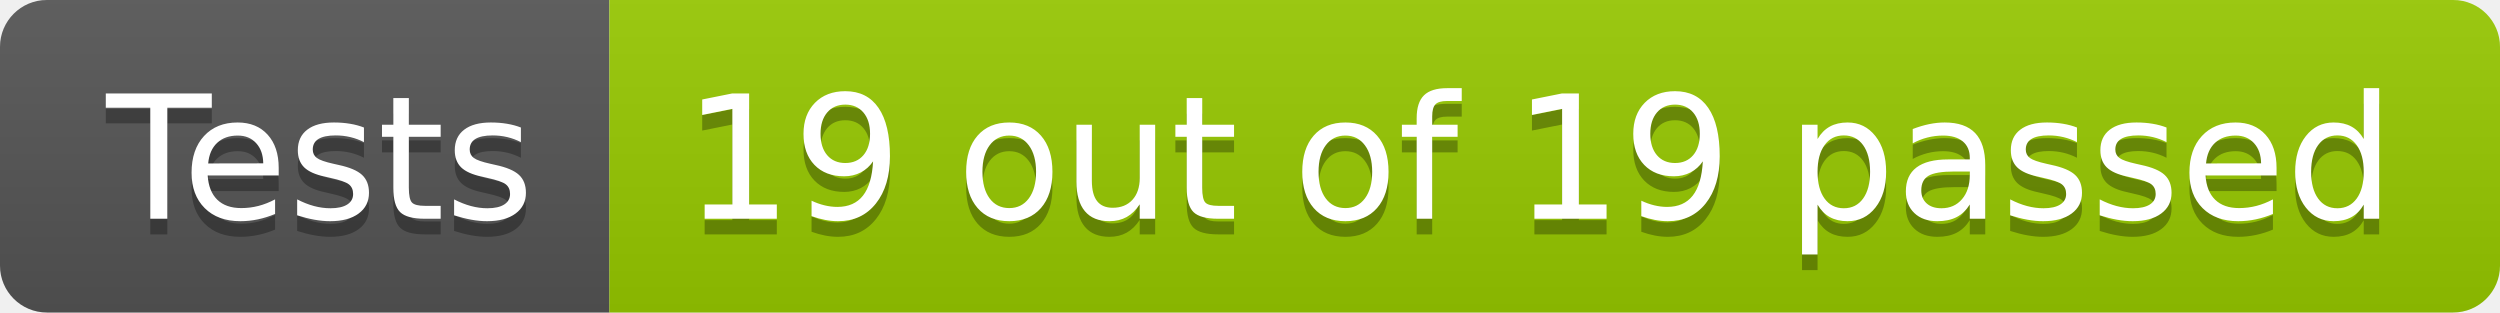
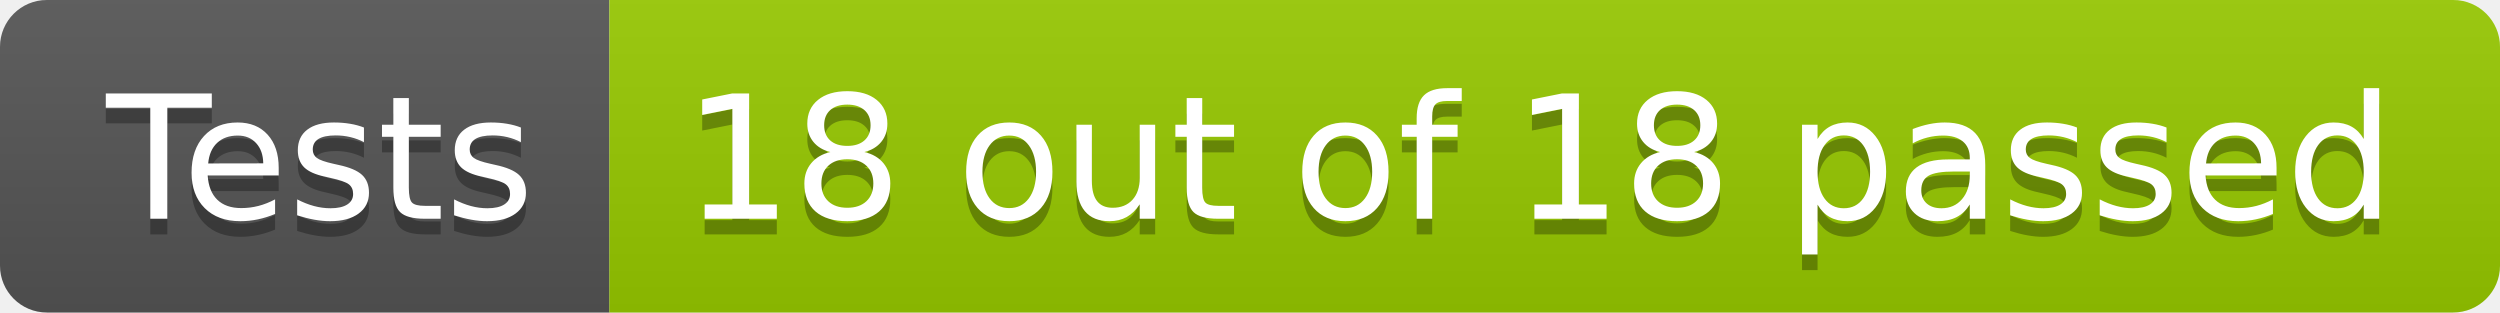
- <svg xmlns="http://www.w3.org/2000/svg" width="160" height="20" role="img" aria-label="Tests: 19 out of 19 passed">
+ <svg xmlns="http://www.w3.org/2000/svg" width="160" height="20" role="img" aria-label="Tests: 18 out of 18 passed">
  <linearGradient id="s" x2="0" y2="100%">
    <stop offset="0" stop-color="#bbb" stop-opacity=".1" />
    <stop offset="1" stop-opacity=".1" />
  </linearGradient>
  <clipPath id="r">
    <rect width="160" height="20" rx="3" fill="#fff" />
  </clipPath>
  <g clip-path="url(#r)">
    <rect width="39" height="20" fill="#555" />
    <rect x="39" width="121" height="20" fill="#97ca00" />
    <rect width="160" height="20" fill="url(#s)" />
  </g>
  <g fill="#fff" text-anchor="middle" font-family="Verdana,Geneva,DejaVu Sans,sans-serif" text-rendering="geometricPrecision" font-size="110">
    <text aria-hidden="true" x="205" y="150" fill="#010101" fill-opacity=".3" transform="scale(.1)" textLength="290">Tests</text>
    <text x="205" y="140" transform="scale(.1)" fill="#fff" textLength="290">Tests</text>
-     <text aria-hidden="true" x="985" y="150" fill="#010101" fill-opacity=".3" transform="scale(.1)" textLength="1110">19 out of 19 passed</text>
-     <text x="985" y="140" transform="scale(.1)" fill="#fff" textLength="1110">19 out of 19 passed</text>
+     <text aria-hidden="true" x="985" y="150" fill="#010101" fill-opacity=".3" transform="scale(.1)" textLength="1110">18 out of 18 passed</text>
+     <text x="985" y="140" transform="scale(.1)" fill="#fff" textLength="1110">18 out of 18 passed</text>
  </g>
</svg>
